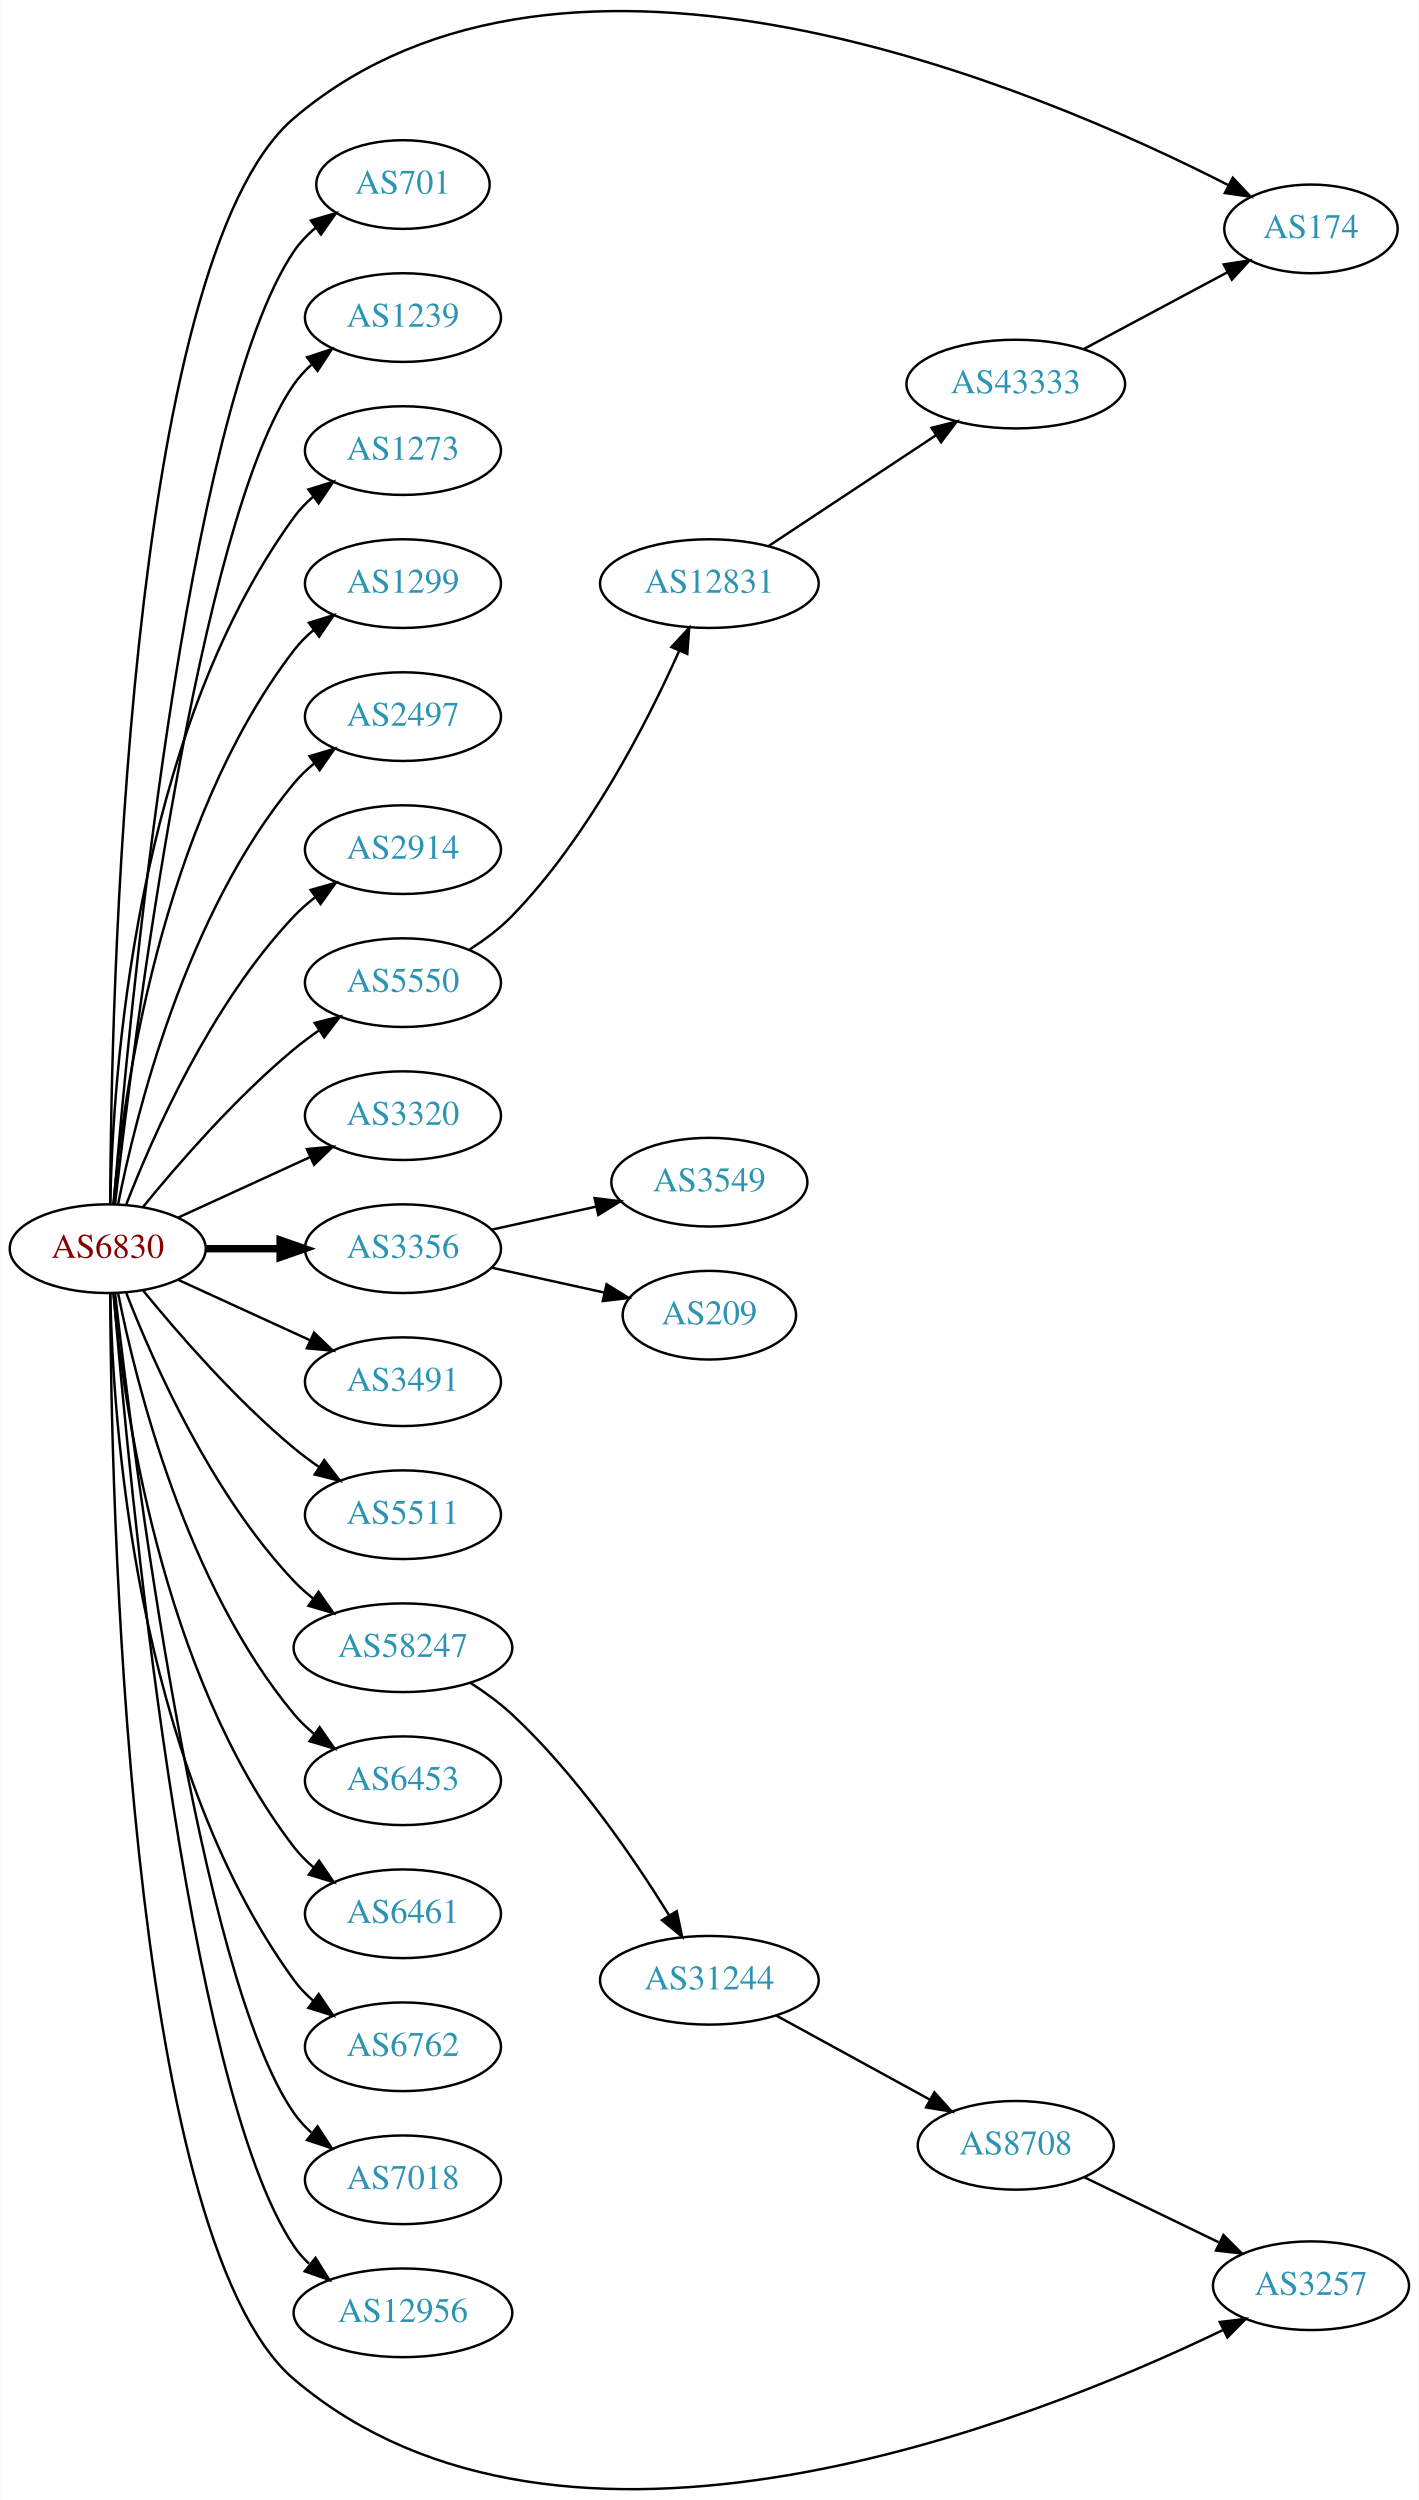
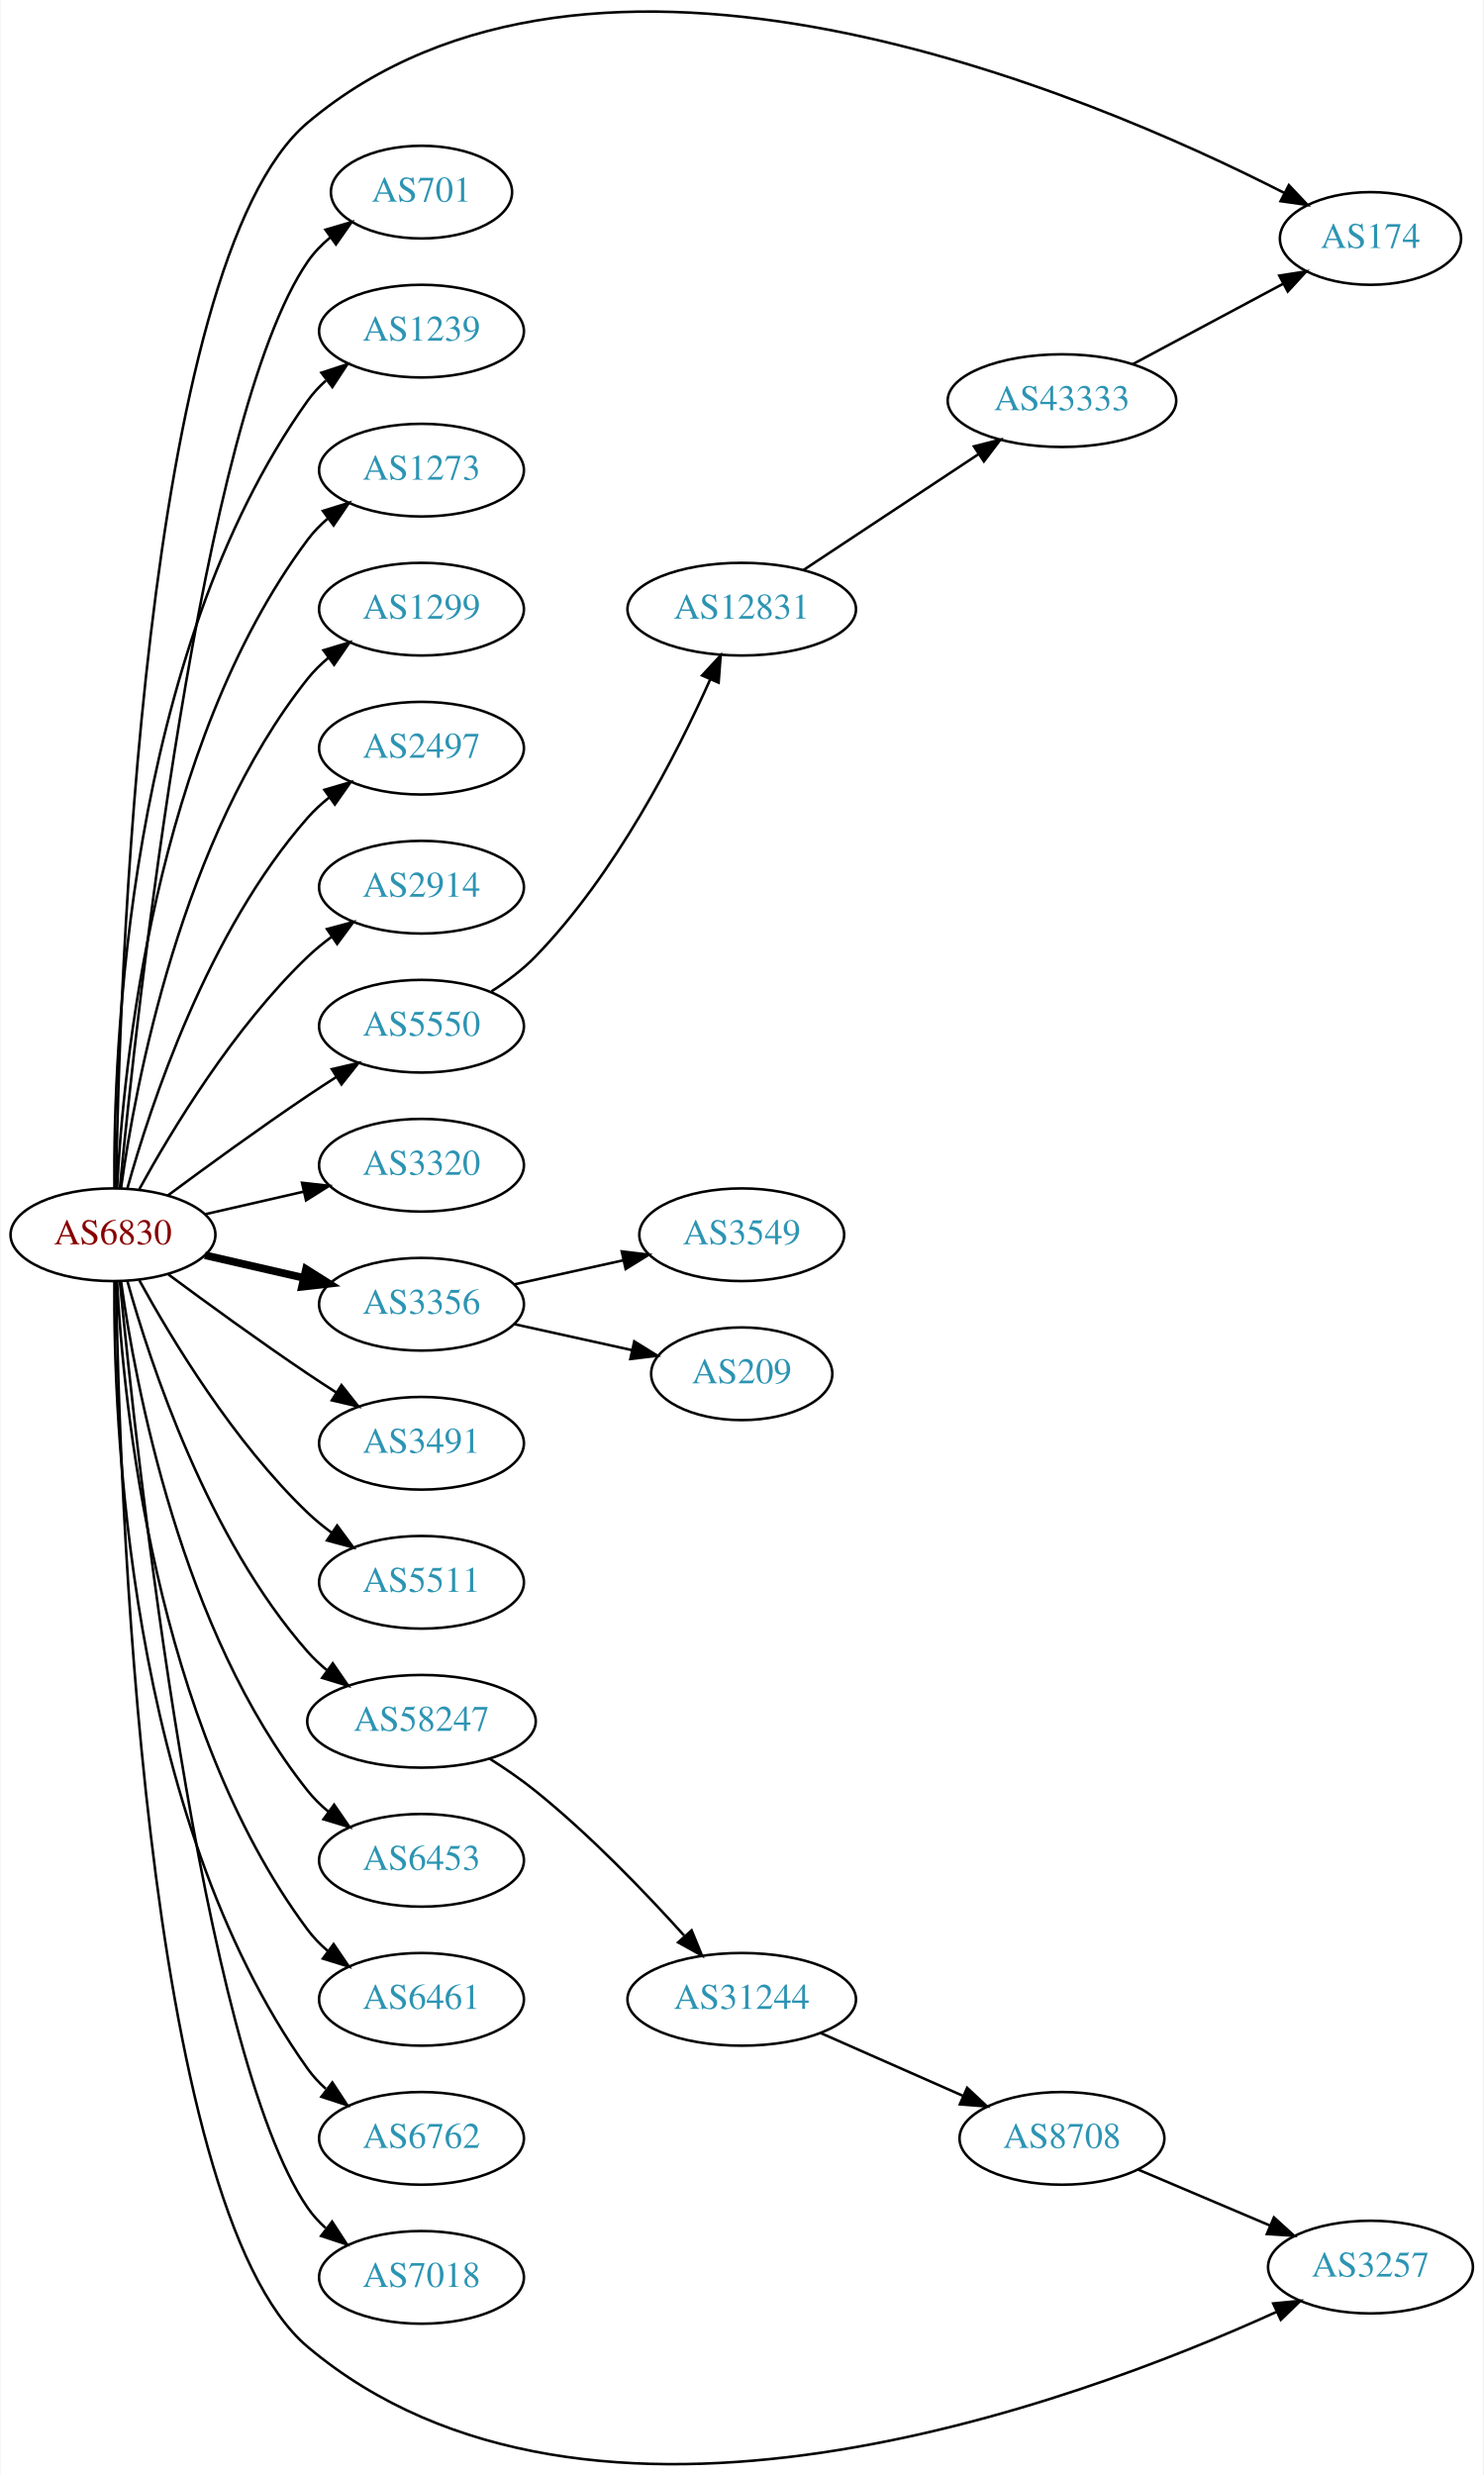
- <svg xmlns="http://www.w3.org/2000/svg" xmlns:xlink="http://www.w3.org/1999/xlink" width="576pt" height="1015pt" viewBox="0.00 0.00 575.76 1014.91">
-   <g id="graph0" class="graph" transform="scale(1 1) rotate(0) translate(4 1010.91)">
-     <polygon fill="white" stroke="none" points="-4,4 -4,-1010.91 571.762,-1010.91 571.762,4 -4,4" />
+ <svg xmlns="http://www.w3.org/2000/svg" xmlns:xlink="http://www.w3.org/1999/xlink" width="576pt" height="961pt" viewBox="0.00 0.00 575.76 961.39">
+   <g id="graph0" class="graph" transform="scale(1 1) rotate(0) translate(4 957.387)">
+     <polygon fill="white" stroke="none" points="-4,4 -4,-957.387 571.762,-957.387 571.762,4 -4,4" />
    <g id="node1" class="node">
      <g id="a_node1">
        <a xlink:href="/asn/6830" xlink:title="AS6830 ~ LGI-UPC [AT]">
-           <ellipse fill="#ffffff" stroke="black" cx="39.647" cy="-503.988" rx="39.794" ry="18" />
-           <text text-anchor="middle" x="39.647" y="-500.288" font-family="Times,serif" font-size="14.00" fill="#880000">AS6830</text>
+           <ellipse fill="#ffffff" stroke="black" cx="39.647" cy="-477.761" rx="39.794" ry="18" />
+           <text text-anchor="middle" x="39.647" y="-474.061" font-family="Times,serif" font-size="14.00" fill="#880000">AS6830</text>
        </a>
      </g>
    </g>
    <g id="node2" class="node">
      <g id="a_node2">
        <a xlink:href="/asn/174" xlink:title="AS174 ~ Cogent Communications [US]">
-           <ellipse fill="#ffffff" stroke="black" cx="528.116" cy="-917.988" rx="35.194" ry="18" />
-           <text text-anchor="middle" x="528.116" y="-914.288" font-family="Times,serif" font-size="14.00" fill="#2c94b3">AS174</text>
+           <ellipse fill="#ffffff" stroke="black" cx="528.116" cy="-864.761" rx="35.194" ry="18" />
+           <text text-anchor="middle" x="528.116" y="-861.061" font-family="Times,serif" font-size="14.00" fill="#2c94b3">AS174</text>
        </a>
      </g>
    </g>
    <g id="edge1" class="edge">
-       <path fill="none" stroke="black" d="M40.63,-521.996C40.972,-599.661 46.721,-904.667 115.293,-962.988 225.889,-1057.05 418.136,-974.789 494.496,-935.792" />
-       <polygon fill="black" stroke="black" points="496.38,-938.758 503.642,-931.043 493.154,-932.545 496.38,-938.758" />
+       <path fill="none" stroke="black" d="M40.831,-495.971C42.011,-571.078 50.741,-855.407 115.293,-909.761 226.353,-1003.28 418.332,-921.33 494.558,-882.492" />
+       <polygon fill="black" stroke="black" points="496.418,-885.47 503.688,-877.762 493.198,-879.254 496.418,-885.47" />
    </g>
    <g id="node3" class="node">
      <g id="a_node3">
        <a xlink:href="/asn/701" xlink:title="AS701 ~ UUNET [US]">
-           <ellipse fill="#ffffff" stroke="black" cx="159.489" cy="-935.988" rx="35.194" ry="18" />
-           <text text-anchor="middle" x="159.489" y="-932.288" font-family="Times,serif" font-size="14.00" fill="#2c94b3">AS701</text>
+           <ellipse fill="#ffffff" stroke="black" cx="159.489" cy="-882.761" rx="35.194" ry="18" />
+           <text text-anchor="middle" x="159.489" y="-879.061" font-family="Times,serif" font-size="14.00" fill="#2c94b3">AS701</text>
        </a>
      </g>
    </g>
    <g id="edge2" class="edge">
-       <path fill="none" stroke="black" d="M42.075,-522.383C47.832,-592.741 71.168,-844.103 115.293,-908.988 117.699,-912.526 120.738,-915.691 124.085,-918.497" />
-       <polygon fill="black" stroke="black" points="122.137,-921.408 132.3,-924.402 126.223,-915.724 122.137,-921.408" />
+       <path fill="none" stroke="black" d="M42.312,-495.845C48.762,-562.765 73.814,-795.593 115.293,-855.761 117.721,-859.284 120.774,-862.439 124.129,-865.24" />
+       <polygon fill="black" stroke="black" points="122.187,-868.154 132.353,-871.139 126.268,-862.466 122.187,-868.154" />
    </g>
    <g id="node4" class="node">
      <g id="a_node4">
        <a xlink:href="/asn/1239" xlink:title="AS1239 ~ Sprint [US]">
-           <ellipse fill="#ffffff" stroke="black" cx="159.489" cy="-881.988" rx="39.794" ry="18" />
-           <text text-anchor="middle" x="159.489" y="-878.288" font-family="Times,serif" font-size="14.00" fill="#2c94b3">AS1239</text>
+           <ellipse fill="#ffffff" stroke="black" cx="159.489" cy="-828.761" rx="39.794" ry="18" />
+           <text text-anchor="middle" x="159.489" y="-825.061" font-family="Times,serif" font-size="14.00" fill="#2c94b3">AS1239</text>
        </a>
      </g>
    </g>
    <g id="edge3" class="edge">
-       <path fill="none" stroke="black" d="M42.617,-522.09C49.845,-585.916 76.522,-799.617 115.293,-854.988 117.271,-857.814 119.649,-860.405 122.259,-862.768" />
-       <polygon fill="black" stroke="black" points="120.553,-865.869 130.618,-869.176 124.812,-860.314 120.553,-865.869" />
+       <path fill="none" stroke="black" d="M40.195,-495.824C39.776,-548.265 44.929,-703.054 115.293,-801.761 117.295,-804.57 119.69,-807.149 122.311,-809.504" />
+       <polygon fill="black" stroke="black" points="120.615,-812.613 130.687,-815.9 124.863,-807.05 120.615,-812.613" />
    </g>
    <g id="node5" class="node">
      <g id="a_node5">
        <a xlink:href="/asn/1273" xlink:title="AS1273 ~ Vodafone Group PLC [EU]">
-           <ellipse fill="#ffffff" stroke="black" cx="159.489" cy="-827.988" rx="39.794" ry="18" />
-           <text text-anchor="middle" x="159.489" y="-824.288" font-family="Times,serif" font-size="14.00" fill="#2c94b3">AS1273</text>
+           <ellipse fill="#ffffff" stroke="black" cx="159.489" cy="-774.761" rx="39.794" ry="18" />
+           <text text-anchor="middle" x="159.489" y="-771.061" font-family="Times,serif" font-size="14.00" fill="#2c94b3">AS1273</text>
        </a>
      </g>
    </g>
    <g id="edge4" class="edge">
-       <path fill="none" stroke="black" d="M40.678,-522.325C41.652,-572.067 50.37,-711.795 115.293,-800.988 117.505,-804.027 120.173,-806.801 123.085,-809.315" />
-       <polygon fill="black" stroke="black" points="121.103,-812.202 131.215,-815.362 125.28,-806.585 121.103,-812.202" />
+       <path fill="none" stroke="black" d="M41.238,-495.784C43.615,-542.173 55.533,-667.655 115.293,-747.761 117.54,-750.774 120.232,-753.53 123.159,-756.033" />
+       <polygon fill="black" stroke="black" points="121.19,-758.93 131.31,-762.065 125.354,-753.303 121.19,-758.93" />
    </g>
    <g id="node6" class="node">
      <g id="a_node6">
        <a xlink:href="/asn/1299" xlink:title="AS1299 ~ Telia Carrier [EU]">
-           <ellipse fill="#ffffff" stroke="black" cx="159.489" cy="-773.988" rx="39.794" ry="18" />
-           <text text-anchor="middle" x="159.489" y="-770.288" font-family="Times,serif" font-size="14.00" fill="#2c94b3">AS1299</text>
+           <ellipse fill="#ffffff" stroke="black" cx="159.489" cy="-720.761" rx="39.794" ry="18" />
+           <text text-anchor="middle" x="159.489" y="-717.061" font-family="Times,serif" font-size="14.00" fill="#2c94b3">AS1299</text>
        </a>
      </g>
    </g>
    <g id="edge5" class="edge">
-       <path fill="none" stroke="black" d="M41.93,-522.106C45.829,-565.321 60.846,-676.119 115.293,-746.988 117.583,-749.969 120.303,-752.704 123.247,-755.193" />
-       <polygon fill="black" stroke="black" points="121.294,-758.101 131.424,-761.206 125.441,-752.462 121.294,-758.101" />
+       <path fill="none" stroke="black" d="M42.786,-495.931C48.286,-535.735 66.111,-631.994 115.293,-693.761 117.634,-696.702 120.389,-699.41 123.354,-701.882" />
+       <polygon fill="black" stroke="black" points="121.42,-704.803 131.561,-707.872 125.547,-699.149 121.42,-704.803" />
    </g>
    <g id="node7" class="node">
      <g id="a_node7">
        <a xlink:href="/asn/2497" xlink:title="AS2497 ~ Internet Initiative Japan Inc. [JP]">
-           <ellipse fill="#ffffff" stroke="black" cx="159.489" cy="-719.988" rx="39.794" ry="18" />
-           <text text-anchor="middle" x="159.489" y="-716.288" font-family="Times,serif" font-size="14.00" fill="#2c94b3">AS2497</text>
+           <ellipse fill="#ffffff" stroke="black" cx="159.489" cy="-666.761" rx="39.794" ry="18" />
+           <text text-anchor="middle" x="159.489" y="-663.061" font-family="Times,serif" font-size="14.00" fill="#2c94b3">AS2497</text>
        </a>
      </g>
    </g>
    <g id="edge6" class="edge">
-       <path fill="none" stroke="black" d="M43.845,-522.061C51.008,-558.129 71.283,-640.114 115.293,-692.988 117.697,-695.877 120.494,-698.551 123.487,-701.002" />
-       <polygon fill="black" stroke="black" points="121.575,-703.938 131.73,-706.961 125.676,-698.266 121.575,-703.938" />
+       <path fill="none" stroke="black" d="M45.219,-495.707C54.125,-527.756 76.409,-595.603 115.293,-639.761 117.777,-642.582 120.627,-645.21 123.652,-647.633" />
+       <polygon fill="black" stroke="black" points="121.77,-650.589 131.941,-653.553 125.838,-644.893 121.77,-650.589" />
    </g>
    <g id="node8" class="node">
      <g id="a_node8">
        <a xlink:href="/asn/2914" xlink:title="AS2914 ~ NTT America, Inc. [US]">
-           <ellipse fill="#ffffff" stroke="black" cx="159.489" cy="-665.988" rx="39.794" ry="18" />
-           <text text-anchor="middle" x="159.489" y="-662.288" font-family="Times,serif" font-size="14.00" fill="#2c94b3">AS2914</text>
+           <ellipse fill="#ffffff" stroke="black" cx="159.489" cy="-612.761" rx="39.794" ry="18" />
+           <text text-anchor="middle" x="159.489" y="-609.061" font-family="Times,serif" font-size="14.00" fill="#2c94b3">AS2914</text>
        </a>
      </g>
    </g>
    <g id="edge7" class="edge">
-       <path fill="none" stroke="black" d="M47.17,-521.983C57.92,-549.716 81.577,-603.417 115.293,-638.988 117.879,-641.716 120.796,-644.283 123.864,-646.666" />
-       <polygon fill="black" stroke="black" points="122.019,-649.646 132.213,-652.532 126.043,-643.919 122.019,-649.646" />
+       <path fill="none" stroke="black" d="M49.888,-495.475C62.433,-518.322 86.61,-558.372 115.293,-585.761 118.161,-588.5 121.35,-591.108 124.659,-593.547" />
+       <polygon fill="black" stroke="black" points="122.783,-596.503 133.018,-599.238 126.722,-590.717 122.783,-596.503" />
    </g>
    <g id="node9" class="node">
      <g id="a_node9">
        <a xlink:href="/asn/3257" xlink:title="AS3257 ~ GTT [DE]">
-           <ellipse fill="#ffffff" stroke="black" cx="528.116" cy="-82.988" rx="39.794" ry="18" />
-           <text text-anchor="middle" x="528.116" y="-79.288" font-family="Times,serif" font-size="14.00" fill="#2c94b3">AS3257</text>
+           <ellipse fill="#ffffff" stroke="black" cx="528.116" cy="-76.761" rx="39.794" ry="18" />
+           <text text-anchor="middle" x="528.116" y="-73.061" font-family="Times,serif" font-size="14.00" fill="#2c94b3">AS3257</text>
        </a>
      </g>
    </g>
    <g id="edge8" class="edge">
-       <path fill="none" stroke="black" d="M40.63,-485.981C40.972,-408.315 46.721,-103.309 115.293,-44.988 224.653,48.023 414.409,-27.439 492.261,-64.944" />
-       <polygon fill="black" stroke="black" points="491.101,-68.273 501.621,-69.532 494.182,-61.988 491.101,-68.273" />
+       <path fill="none" stroke="black" d="M40.831,-459.551C42.011,-384.444 50.741,-100.116 115.293,-45.761 224.562,46.246 413.179,-23.729 491.461,-59.29" />
+       <polygon fill="black" stroke="black" points="490.34,-62.627 500.885,-63.648 493.278,-56.274 490.34,-62.627" />
    </g>
    <g id="node10" class="node">
      <g id="a_node10">
        <a xlink:href="/asn/3320" xlink:title="AS3320 ~ DTAG [DE]">
-           <ellipse fill="#ffffff" stroke="black" cx="159.489" cy="-557.988" rx="39.794" ry="18" />
-           <text text-anchor="middle" x="159.489" y="-554.288" font-family="Times,serif" font-size="14.00" fill="#2c94b3">AS3320</text>
+           <ellipse fill="#ffffff" stroke="black" cx="159.489" cy="-504.761" rx="39.794" ry="18" />
+           <text text-anchor="middle" x="159.489" y="-501.061" font-family="Times,serif" font-size="14.00" fill="#2c94b3">AS3320</text>
        </a>
      </g>
    </g>
    <g id="edge9" class="edge">
-       <path fill="none" stroke="black" d="M68.275,-516.649C84.232,-523.961 104.503,-533.25 121.786,-541.169" />
-       <polygon fill="black" stroke="black" points="120.484,-544.423 131.033,-545.407 123.4,-538.059 120.484,-544.423" />
+       <path fill="none" stroke="black" d="M75.366,-485.716C87.366,-488.466 100.987,-491.586 113.679,-494.494" />
+       <polygon fill="black" stroke="black" points="113.082,-497.948 123.611,-496.77 114.645,-491.125 113.082,-497.948" />
    </g>
    <g id="node11" class="node">
      <g id="a_node11">
        <a xlink:href="/asn/3356" xlink:title="AS3356 ~ Level 3 Parent, LLC [US]">
-           <ellipse fill="#ffffff" stroke="black" cx="159.489" cy="-503.988" rx="39.794" ry="18" />
-           <text text-anchor="middle" x="159.489" y="-500.288" font-family="Times,serif" font-size="14.00" fill="#2c94b3">AS3356</text>
+           <ellipse fill="#ffffff" stroke="black" cx="159.489" cy="-450.761" rx="39.794" ry="18" />
+           <text text-anchor="middle" x="159.489" y="-447.061" font-family="Times,serif" font-size="14.00" fill="#2c94b3">AS3356</text>
        </a>
      </g>
    </g>
    <g id="edge10" class="edge">
-       <path fill="none" stroke="black" stroke-width="3" d="M79.559,-503.988C89.112,-503.988 99.462,-503.988 109.425,-503.988" />
-       <polygon fill="black" stroke="black" stroke-width="3" points="109.617,-507.488 119.617,-503.988 109.617,-500.488 109.617,-507.488" />
+       <path fill="none" stroke="black" stroke-width="3" d="M75.366,-469.806C87.366,-467.057 100.987,-463.936 113.679,-461.028" />
+       <polygon fill="black" stroke="black" stroke-width="3" points="114.645,-464.398 123.611,-458.753 113.082,-457.574 114.645,-464.398" />
    </g>
    <g id="node12" class="node">
      <g id="a_node12">
        <a xlink:href="/asn/3491" xlink:title="AS3491 ~ PCCW Global, Inc. [US]">
-           <ellipse fill="#ffffff" stroke="black" cx="159.489" cy="-449.988" rx="39.794" ry="18" />
-           <text text-anchor="middle" x="159.489" y="-446.288" font-family="Times,serif" font-size="14.00" fill="#2c94b3">AS3491</text>
+           <ellipse fill="#ffffff" stroke="black" cx="159.489" cy="-396.761" rx="39.794" ry="18" />
+           <text text-anchor="middle" x="159.489" y="-393.061" font-family="Times,serif" font-size="14.00" fill="#2c94b3">AS3491</text>
        </a>
      </g>
    </g>
    <g id="edge11" class="edge">
-       <path fill="none" stroke="black" d="M68.275,-491.328C84.232,-484.016 104.503,-474.727 121.786,-466.807" />
-       <polygon fill="black" stroke="black" points="123.4,-469.917 131.033,-462.57 120.484,-463.554 123.4,-469.917" />
+       <path fill="none" stroke="black" d="M60.977,-462.484C75.839,-451.457 96.584,-436.355 115.293,-423.761 118.842,-421.372 122.592,-418.922 126.341,-416.519" />
+       <polygon fill="black" stroke="black" points="128.409,-419.352 134.989,-411.049 124.667,-413.437 128.409,-419.352" />
    </g>
    <g id="node13" class="node">
      <g id="a_node13">
        <a xlink:href="/asn/5511" xlink:title="AS5511 ~ Orange S.A. [FR]">
-           <ellipse fill="#ffffff" stroke="black" cx="159.489" cy="-395.988" rx="39.794" ry="18" />
-           <text text-anchor="middle" x="159.489" y="-392.288" font-family="Times,serif" font-size="14.00" fill="#2c94b3">AS5511</text>
+           <ellipse fill="#ffffff" stroke="black" cx="159.489" cy="-342.761" rx="39.794" ry="18" />
+           <text text-anchor="middle" x="159.489" y="-339.061" font-family="Times,serif" font-size="14.00" fill="#2c94b3">AS5511</text>
        </a>
      </g>
    </g>
    <g id="edge12" class="edge">
-       <path fill="none" stroke="black" d="M54.066,-486.924C68.18,-469.614 91.595,-442.644 115.293,-422.988 118.509,-420.321 122.01,-417.718 125.58,-415.247" />
-       <polygon fill="black" stroke="black" points="127.504,-418.171 133.937,-409.753 123.658,-412.322 127.504,-418.171" />
+       <path fill="none" stroke="black" d="M49.888,-460.048C62.433,-437.201 86.61,-397.15 115.293,-369.761 118.161,-367.022 121.35,-364.415 124.659,-361.976" />
+       <polygon fill="black" stroke="black" points="126.722,-364.805 133.018,-356.284 122.783,-359.019 126.722,-364.805" />
    </g>
    <g id="node14" class="node">
      <g id="a_node14">
        <a xlink:href="/asn/5550" xlink:title="AS5550 ~ Gdansk University of Technology [PL]">
-           <ellipse fill="#ffffff" stroke="black" cx="159.489" cy="-611.988" rx="39.794" ry="18" />
-           <text text-anchor="middle" x="159.489" y="-608.288" font-family="Times,serif" font-size="14.00" fill="#2c94b3">AS5550</text>
+           <ellipse fill="#ffffff" stroke="black" cx="159.489" cy="-558.761" rx="39.794" ry="18" />
+           <text text-anchor="middle" x="159.489" y="-555.061" font-family="Times,serif" font-size="14.00" fill="#2c94b3">AS5550</text>
        </a>
      </g>
    </g>
    <g id="edge13" class="edge">
-       <path fill="none" stroke="black" d="M54.066,-521.053C68.18,-538.363 91.595,-565.333 115.293,-584.988 118.509,-587.656 122.01,-590.259 125.58,-592.73" />
-       <polygon fill="black" stroke="black" points="123.658,-595.655 133.937,-598.224 127.504,-589.806 123.658,-595.655" />
+       <path fill="none" stroke="black" d="M60.977,-493.038C75.839,-504.065 96.584,-519.168 115.293,-531.761 118.842,-534.15 122.592,-536.6 126.341,-539.003" />
+       <polygon fill="black" stroke="black" points="124.667,-542.086 134.989,-544.474 128.409,-536.17 124.667,-542.086" />
    </g>
    <g id="node15" class="node">
      <g id="a_node15">
        <a xlink:href="/asn/6453" xlink:title="AS6453 ~ TATA COMMUNICATIONS (AMERICA) INC [US]">
-           <ellipse fill="#ffffff" stroke="black" cx="159.489" cy="-287.988" rx="39.794" ry="18" />
-           <text text-anchor="middle" x="159.489" y="-284.288" font-family="Times,serif" font-size="14.00" fill="#2c94b3">AS6453</text>
+           <ellipse fill="#ffffff" stroke="black" cx="159.489" cy="-234.761" rx="39.794" ry="18" />
+           <text text-anchor="middle" x="159.489" y="-231.061" font-family="Times,serif" font-size="14.00" fill="#2c94b3">AS6453</text>
        </a>
      </g>
    </g>
    <g id="edge14" class="edge">
-       <path fill="none" stroke="black" d="M43.845,-485.916C51.008,-449.847 71.283,-367.863 115.293,-314.988 117.697,-312.099 120.494,-309.426 123.487,-306.975" />
-       <polygon fill="black" stroke="black" points="125.676,-309.711 131.73,-301.015 121.575,-304.038 125.676,-309.711" />
+       <path fill="none" stroke="black" d="M42.786,-459.591C48.286,-419.788 66.111,-323.528 115.293,-261.761 117.634,-258.821 120.389,-256.113 123.354,-253.641" />
+       <polygon fill="black" stroke="black" points="125.547,-256.374 131.561,-247.651 121.42,-250.719 125.547,-256.374" />
    </g>
    <g id="node16" class="node">
      <g id="a_node16">
        <a xlink:href="/asn/6461" xlink:title="AS6461 ~ Zayo Bandwidth [US]">
-           <ellipse fill="#ffffff" stroke="black" cx="159.489" cy="-233.988" rx="39.794" ry="18" />
-           <text text-anchor="middle" x="159.489" y="-230.288" font-family="Times,serif" font-size="14.00" fill="#2c94b3">AS6461</text>
+           <ellipse fill="#ffffff" stroke="black" cx="159.489" cy="-180.761" rx="39.794" ry="18" />
+           <text text-anchor="middle" x="159.489" y="-177.061" font-family="Times,serif" font-size="14.00" fill="#2c94b3">AS6461</text>
        </a>
      </g>
    </g>
    <g id="edge15" class="edge">
-       <path fill="none" stroke="black" d="M41.93,-485.871C45.829,-442.656 60.846,-331.857 115.293,-260.988 117.583,-258.008 120.303,-255.273 123.247,-252.784" />
-       <polygon fill="black" stroke="black" points="125.441,-255.515 131.424,-246.771 121.294,-249.876 125.441,-255.515" />
+       <path fill="none" stroke="black" d="M41.238,-459.738C43.615,-413.349 55.533,-287.868 115.293,-207.761 117.54,-204.749 120.232,-201.992 123.159,-199.49" />
+       <polygon fill="black" stroke="black" points="125.354,-202.22 131.31,-193.458 121.19,-196.593 125.354,-202.22" />
    </g>
    <g id="node17" class="node">
      <g id="a_node17">
        <a xlink:href="/asn/6762" xlink:title="AS6762 ~ TELECOM ITALIA SPARKLE S.p.A. [IT]">
-           <ellipse fill="#ffffff" stroke="black" cx="159.489" cy="-179.988" rx="39.794" ry="18" />
-           <text text-anchor="middle" x="159.489" y="-176.288" font-family="Times,serif" font-size="14.00" fill="#2c94b3">AS6762</text>
+           <ellipse fill="#ffffff" stroke="black" cx="159.489" cy="-126.761" rx="39.794" ry="18" />
+           <text text-anchor="middle" x="159.489" y="-123.061" font-family="Times,serif" font-size="14.00" fill="#2c94b3">AS6762</text>
        </a>
      </g>
    </g>
    <g id="edge16" class="edge">
-       <path fill="none" stroke="black" d="M40.678,-485.651C41.652,-435.909 50.37,-296.182 115.293,-206.988 117.505,-203.949 120.173,-201.175 123.085,-198.662" />
-       <polygon fill="black" stroke="black" points="125.28,-201.391 131.215,-192.615 121.103,-195.774 125.28,-201.391" />
+       <path fill="none" stroke="black" d="M40.195,-459.698C39.776,-407.258 44.929,-252.469 115.293,-153.761 117.295,-150.953 119.69,-148.373 122.311,-146.018" />
+       <polygon fill="black" stroke="black" points="124.863,-148.473 130.687,-139.622 120.615,-142.909 124.863,-148.473" />
    </g>
    <g id="node18" class="node">
      <g id="a_node18">
        <a xlink:href="/asn/7018" xlink:title="AS7018 ~ AT&amp;T Services, Inc. [US]">
-           <ellipse fill="#ffffff" stroke="black" cx="159.489" cy="-125.988" rx="39.794" ry="18" />
-           <text text-anchor="middle" x="159.489" y="-122.288" font-family="Times,serif" font-size="14.00" fill="#2c94b3">AS7018</text>
+           <ellipse fill="#ffffff" stroke="black" cx="159.489" cy="-72.761" rx="39.794" ry="18" />
+           <text text-anchor="middle" x="159.489" y="-69.061" font-family="Times,serif" font-size="14.00" fill="#2c94b3">AS7018</text>
        </a>
      </g>
    </g>
    <g id="edge17" class="edge">
-       <path fill="none" stroke="black" d="M42.617,-485.887C49.845,-422.06 76.522,-208.36 115.293,-152.988 117.271,-150.163 119.649,-147.572 122.259,-145.209" />
-       <polygon fill="black" stroke="black" points="124.812,-147.663 130.618,-138.801 120.553,-142.107 124.812,-147.663" />
+       <path fill="none" stroke="black" d="M42.312,-459.678C48.762,-392.757 73.814,-159.929 115.293,-99.761 117.251,-96.922 119.614,-94.32 122.215,-91.951" />
+       <polygon fill="black" stroke="black" points="124.767,-94.404 130.558,-85.532 120.498,-88.856 124.767,-94.404" />
    </g>
    <g id="node19" class="node">
      <g id="a_node19">
-         <a xlink:href="/asn/12956" xlink:title="AS12956 ~ TELXIUS [ES]">
-           <ellipse fill="#ffffff" stroke="black" cx="159.489" cy="-71.988" rx="44.393" ry="18" />
-           <text text-anchor="middle" x="159.489" y="-68.288" font-family="Times,serif" font-size="14.00" fill="#2c94b3">AS12956</text>
+         <a xlink:href="/asn/58247" xlink:title="AS58247 ~ SC NETVEILLANCE SRL [RO]">
+           <ellipse fill="#ffffff" stroke="black" cx="159.489" cy="-288.761" rx="44.393" ry="18" />
+           <text text-anchor="middle" x="159.489" y="-285.061" font-family="Times,serif" font-size="14.00" fill="#2c94b3">AS58247</text>
        </a>
      </g>
    </g>
    <g id="edge18" class="edge">
-       <path fill="none" stroke="black" d="M42.075,-485.594C47.832,-415.236 71.168,-163.874 115.293,-98.988 117.018,-96.452 119.069,-94.107 121.325,-91.948" />
-       <polygon fill="black" stroke="black" points="123.991,-94.298 129.615,-85.319 119.619,-88.831 123.991,-94.298" />
+       <path fill="none" stroke="black" d="M45.219,-459.815C54.125,-427.767 76.409,-359.919 115.293,-315.761 117.583,-313.16 120.185,-310.723 122.948,-308.46" />
+       <polygon fill="black" stroke="black" points="125.027,-311.276 131.042,-302.554 120.901,-305.621 125.027,-311.276" />
    </g>
    <g id="node20" class="node">
      <g id="a_node20">
-         <a xlink:href="/asn/58247" xlink:title="AS58247 ~ SC NETVEILLANCE SRL [RO]">
-           <ellipse fill="#ffffff" stroke="black" cx="159.489" cy="-341.988" rx="44.393" ry="18" />
-           <text text-anchor="middle" x="159.489" y="-338.288" font-family="Times,serif" font-size="14.00" fill="#2c94b3">AS58247</text>
+         <a xlink:href="/asn/3549" xlink:title="AS3549 ~ Level 3 Parent, LLC [US]">
+           <ellipse fill="#ffffff" stroke="black" cx="283.881" cy="-477.761" rx="39.794" ry="18" />
+           <text text-anchor="middle" x="283.881" y="-474.061" font-family="Times,serif" font-size="14.00" fill="#2c94b3">AS3549</text>
        </a>
      </g>
    </g>
    <g id="edge19" class="edge">
-       <path fill="none" stroke="black" d="M47.17,-485.994C57.92,-458.26 81.577,-404.559 115.293,-368.988 117.677,-366.473 120.343,-364.095 123.15,-361.871" />
-       <polygon fill="black" stroke="black" points="125.219,-364.695 131.311,-356.027 121.143,-359.004 125.219,-364.695" />
+       <path fill="none" stroke="black" d="M195.562,-458.498C208.749,-461.407 223.929,-464.756 237.894,-467.837" />
+       <polygon fill="black" stroke="black" points="237.284,-471.287 247.803,-470.023 238.792,-464.451 237.284,-471.287" />
    </g>
    <g id="node21" class="node">
      <g id="a_node21">
-         <a xlink:href="/asn/3549" xlink:title="AS3549 ~ Level 3 Parent, LLC [US]">
-           <ellipse fill="#ffffff" stroke="black" cx="283.881" cy="-530.988" rx="39.794" ry="18" />
-           <text text-anchor="middle" x="283.881" y="-527.288" font-family="Times,serif" font-size="14.00" fill="#2c94b3">AS3549</text>
+         <a xlink:href="/asn/209" xlink:title="AS209 ~ CenturyLink Communications, LLC [US]">
+           <ellipse fill="#ffffff" stroke="black" cx="283.881" cy="-423.761" rx="35.194" ry="18" />
+           <text text-anchor="middle" x="283.881" y="-420.061" font-family="Times,serif" font-size="14.00" fill="#2c94b3">AS209</text>
        </a>
      </g>
    </g>
    <g id="edge20" class="edge">
-       <path fill="none" stroke="black" d="M195.562,-511.725C208.749,-514.635 223.929,-517.983 237.894,-521.064" />
-       <polygon fill="black" stroke="black" points="237.284,-524.514 247.803,-523.25 238.792,-517.678 237.284,-524.514" />
+       <path fill="none" stroke="black" d="M195.562,-443.024C209.795,-439.884 226.35,-436.232 241.194,-432.957" />
+       <polygon fill="black" stroke="black" points="242.137,-436.334 251.148,-430.762 240.629,-429.498 242.137,-436.334" />
    </g>
    <g id="node22" class="node">
      <g id="a_node22">
-         <a xlink:href="/asn/209" xlink:title="AS209 ~ CenturyLink Communications, LLC [US]">
-           <ellipse fill="#ffffff" stroke="black" cx="283.881" cy="-476.988" rx="35.194" ry="18" />
-           <text text-anchor="middle" x="283.881" y="-473.288" font-family="Times,serif" font-size="14.00" fill="#2c94b3">AS209</text>
+         <a xlink:href="/asn/12831" xlink:title="AS12831 ~ TASK-AS [PL]">
+           <ellipse fill="#ffffff" stroke="black" cx="283.881" cy="-720.761" rx="44.393" ry="18" />
+           <text text-anchor="middle" x="283.881" y="-717.061" font-family="Times,serif" font-size="14.00" fill="#2c94b3">AS12831</text>
        </a>
      </g>
    </g>
    <g id="edge21" class="edge">
-       <path fill="none" stroke="black" d="M195.562,-496.251C209.795,-493.111 226.35,-489.459 241.194,-486.185" />
-       <polygon fill="black" stroke="black" points="242.137,-489.561 251.148,-483.989 240.629,-482.725 242.137,-489.561" />
+       <path fill="none" stroke="black" d="M186.673,-572.306C192.685,-576.15 198.753,-580.689 203.685,-585.761 234.829,-617.793 258.635,-664.364 271.683,-693.587" />
+       <polygon fill="black" stroke="black" points="268.488,-695.017 275.691,-702.787 274.906,-692.221 268.488,-695.017" />
+     </g>
+     <g id="node24" class="node">
+       <g id="a_node24">
+         <a xlink:href="/asn/31244" xlink:title="AS31244 ~ MY SERVER MEDIA SRL [RO]">
+           <ellipse fill="#ffffff" stroke="black" cx="283.881" cy="-180.761" rx="44.393" ry="18" />
+           <text text-anchor="middle" x="283.881" y="-177.061" font-family="Times,serif" font-size="14.00" fill="#2c94b3">AS31244</text>
+         </a>
+       </g>
+     </g>
+     <g id="edge24" class="edge">
+       <path fill="none" stroke="black" d="M185.851,-274.313C191.888,-270.497 198.173,-266.197 203.685,-261.761 224.884,-244.701 246.302,-222.421 261.51,-205.547" />
+       <polygon fill="black" stroke="black" points="264.419,-207.543 268.448,-197.745 259.188,-202.891 264.419,-207.543" />
    </g>
    <g id="node23" class="node">
      <g id="a_node23">
-         <a xlink:href="/asn/12831" xlink:title="AS12831 ~ TASK-AS [PL]">
-           <ellipse fill="#ffffff" stroke="black" cx="283.881" cy="-773.988" rx="44.393" ry="18" />
-           <text text-anchor="middle" x="283.881" y="-770.288" font-family="Times,serif" font-size="14.00" fill="#2c94b3">AS12831</text>
+         <a xlink:href="/asn/43333" xlink:title="AS43333 ~ NEPHAX-AS [PL]">
+           <ellipse fill="#ffffff" stroke="black" cx="408.273" cy="-801.761" rx="44.393" ry="18" />
+           <text text-anchor="middle" x="408.273" y="-798.061" font-family="Times,serif" font-size="14.00" fill="#2c94b3">AS43333</text>
        </a>
      </g>
    </g>
    <g id="edge22" class="edge">
-       <path fill="none" stroke="black" d="M186.673,-625.533C192.685,-629.377 198.753,-633.916 203.685,-638.988 234.829,-671.02 258.635,-717.591 271.683,-746.815" />
-       <polygon fill="black" stroke="black" points="268.488,-748.244 275.691,-756.014 274.906,-745.448 268.488,-748.244" />
+       <path fill="none" stroke="black" d="M307.902,-735.997C327.134,-748.725 354.742,-766.995 375.979,-781.05" />
+       <polygon fill="black" stroke="black" points="374.085,-783.994 384.356,-786.594 377.948,-778.156 374.085,-783.994" />
+     </g>
+     <g id="edge23" class="edge">
+       <path fill="none" stroke="black" d="M435.72,-815.9C453.019,-825.148 475.75,-837.3 494.214,-847.172" />
+       <polygon fill="black" stroke="black" points="492.692,-850.327 503.161,-851.955 495.992,-844.153 492.692,-850.327" />
    </g>
    <g id="node25" class="node">
      <g id="a_node25">
-         <a xlink:href="/asn/31244" xlink:title="AS31244 ~ MY SERVER MEDIA SRL [RO]">
-           <ellipse fill="#ffffff" stroke="black" cx="283.881" cy="-206.988" rx="44.393" ry="18" />
-           <text text-anchor="middle" x="283.881" y="-203.288" font-family="Times,serif" font-size="14.00" fill="#2c94b3">AS31244</text>
+         <a xlink:href="/asn/8708" xlink:title="AS8708 ~ 73-75 Dr. Staicovici [RO]">
+           <ellipse fill="#ffffff" stroke="black" cx="408.273" cy="-126.761" rx="39.794" ry="18" />
+           <text text-anchor="middle" x="408.273" y="-123.061" font-family="Times,serif" font-size="14.00" fill="#2c94b3">AS8708</text>
        </a>
      </g>
    </g>
    <g id="edge25" class="edge">
-       <path fill="none" stroke="black" d="M186.767,-327.788C192.645,-324.022 198.63,-319.682 203.685,-314.988 229.858,-290.686 253.135,-256.664 267.569,-233.336" />
-       <polygon fill="black" stroke="black" points="270.639,-235.024 272.835,-224.659 264.655,-231.392 270.639,-235.024" />
-     </g>
-     <g id="node24" class="node">
-       <g id="a_node24">
-         <a xlink:href="/asn/43333" xlink:title="AS43333 ~ NEPHAX-AS [PL]">
-           <ellipse fill="#ffffff" stroke="black" cx="408.273" cy="-854.988" rx="44.393" ry="18" />
-           <text text-anchor="middle" x="408.273" y="-851.288" font-family="Times,serif" font-size="14.00" fill="#2c94b3">AS43333</text>
-         </a>
-       </g>
-     </g>
-     <g id="edge23" class="edge">
-       <path fill="none" stroke="black" d="M307.902,-789.224C327.134,-801.952 354.742,-820.222 375.979,-834.277" />
-       <polygon fill="black" stroke="black" points="374.085,-837.221 384.356,-839.821 377.948,-831.383 374.085,-837.221" />
-     </g>
-     <g id="edge24" class="edge">
-       <path fill="none" stroke="black" d="M435.72,-869.127C453.019,-878.375 475.75,-890.527 494.214,-900.399" />
-       <polygon fill="black" stroke="black" points="492.692,-903.554 503.161,-905.182 495.992,-897.38 492.692,-903.554" />
-     </g>
-     <g id="node26" class="node">
-       <g id="a_node26">
-         <a xlink:href="/asn/8708" xlink:title="AS8708 ~ 73-75 Dr. Staicovici [RO]">
-           <ellipse fill="#ffffff" stroke="black" cx="408.273" cy="-139.988" rx="39.794" ry="18" />
-           <text text-anchor="middle" x="408.273" y="-136.288" font-family="Times,serif" font-size="14.00" fill="#2c94b3">AS8708</text>
-         </a>
-       </g>
+       <path fill="none" stroke="black" d="M314.509,-167.689C331.103,-160.368 351.963,-151.165 369.696,-143.34" />
+       <polygon fill="black" stroke="black" points="371.443,-146.395 379.18,-139.156 368.618,-139.991 371.443,-146.395" />
    </g>
    <g id="edge26" class="edge">
-       <path fill="none" stroke="black" d="M311.137,-192.615C329.328,-182.657 353.714,-169.308 373.373,-158.546" />
-       <polygon fill="black" stroke="black" points="375.223,-161.523 382.314,-153.652 371.862,-155.383 375.223,-161.523" />
-     </g>
-     <g id="edge27" class="edge">
-       <path fill="none" stroke="black" d="M436.014,-127.054C452.171,-119.239 472.986,-109.171 490.641,-100.631" />
-       <polygon fill="black" stroke="black" points="492.595,-103.574 500.074,-96.069 489.547,-97.272 492.595,-103.574" />
+       <path fill="none" stroke="black" d="M437.8,-114.658C453.174,-108.134 472.35,-99.998 488.988,-92.939" />
+       <polygon fill="black" stroke="black" points="490.605,-96.055 498.444,-88.927 487.871,-89.611 490.605,-96.055" />
    </g>
  </g>
</svg>
